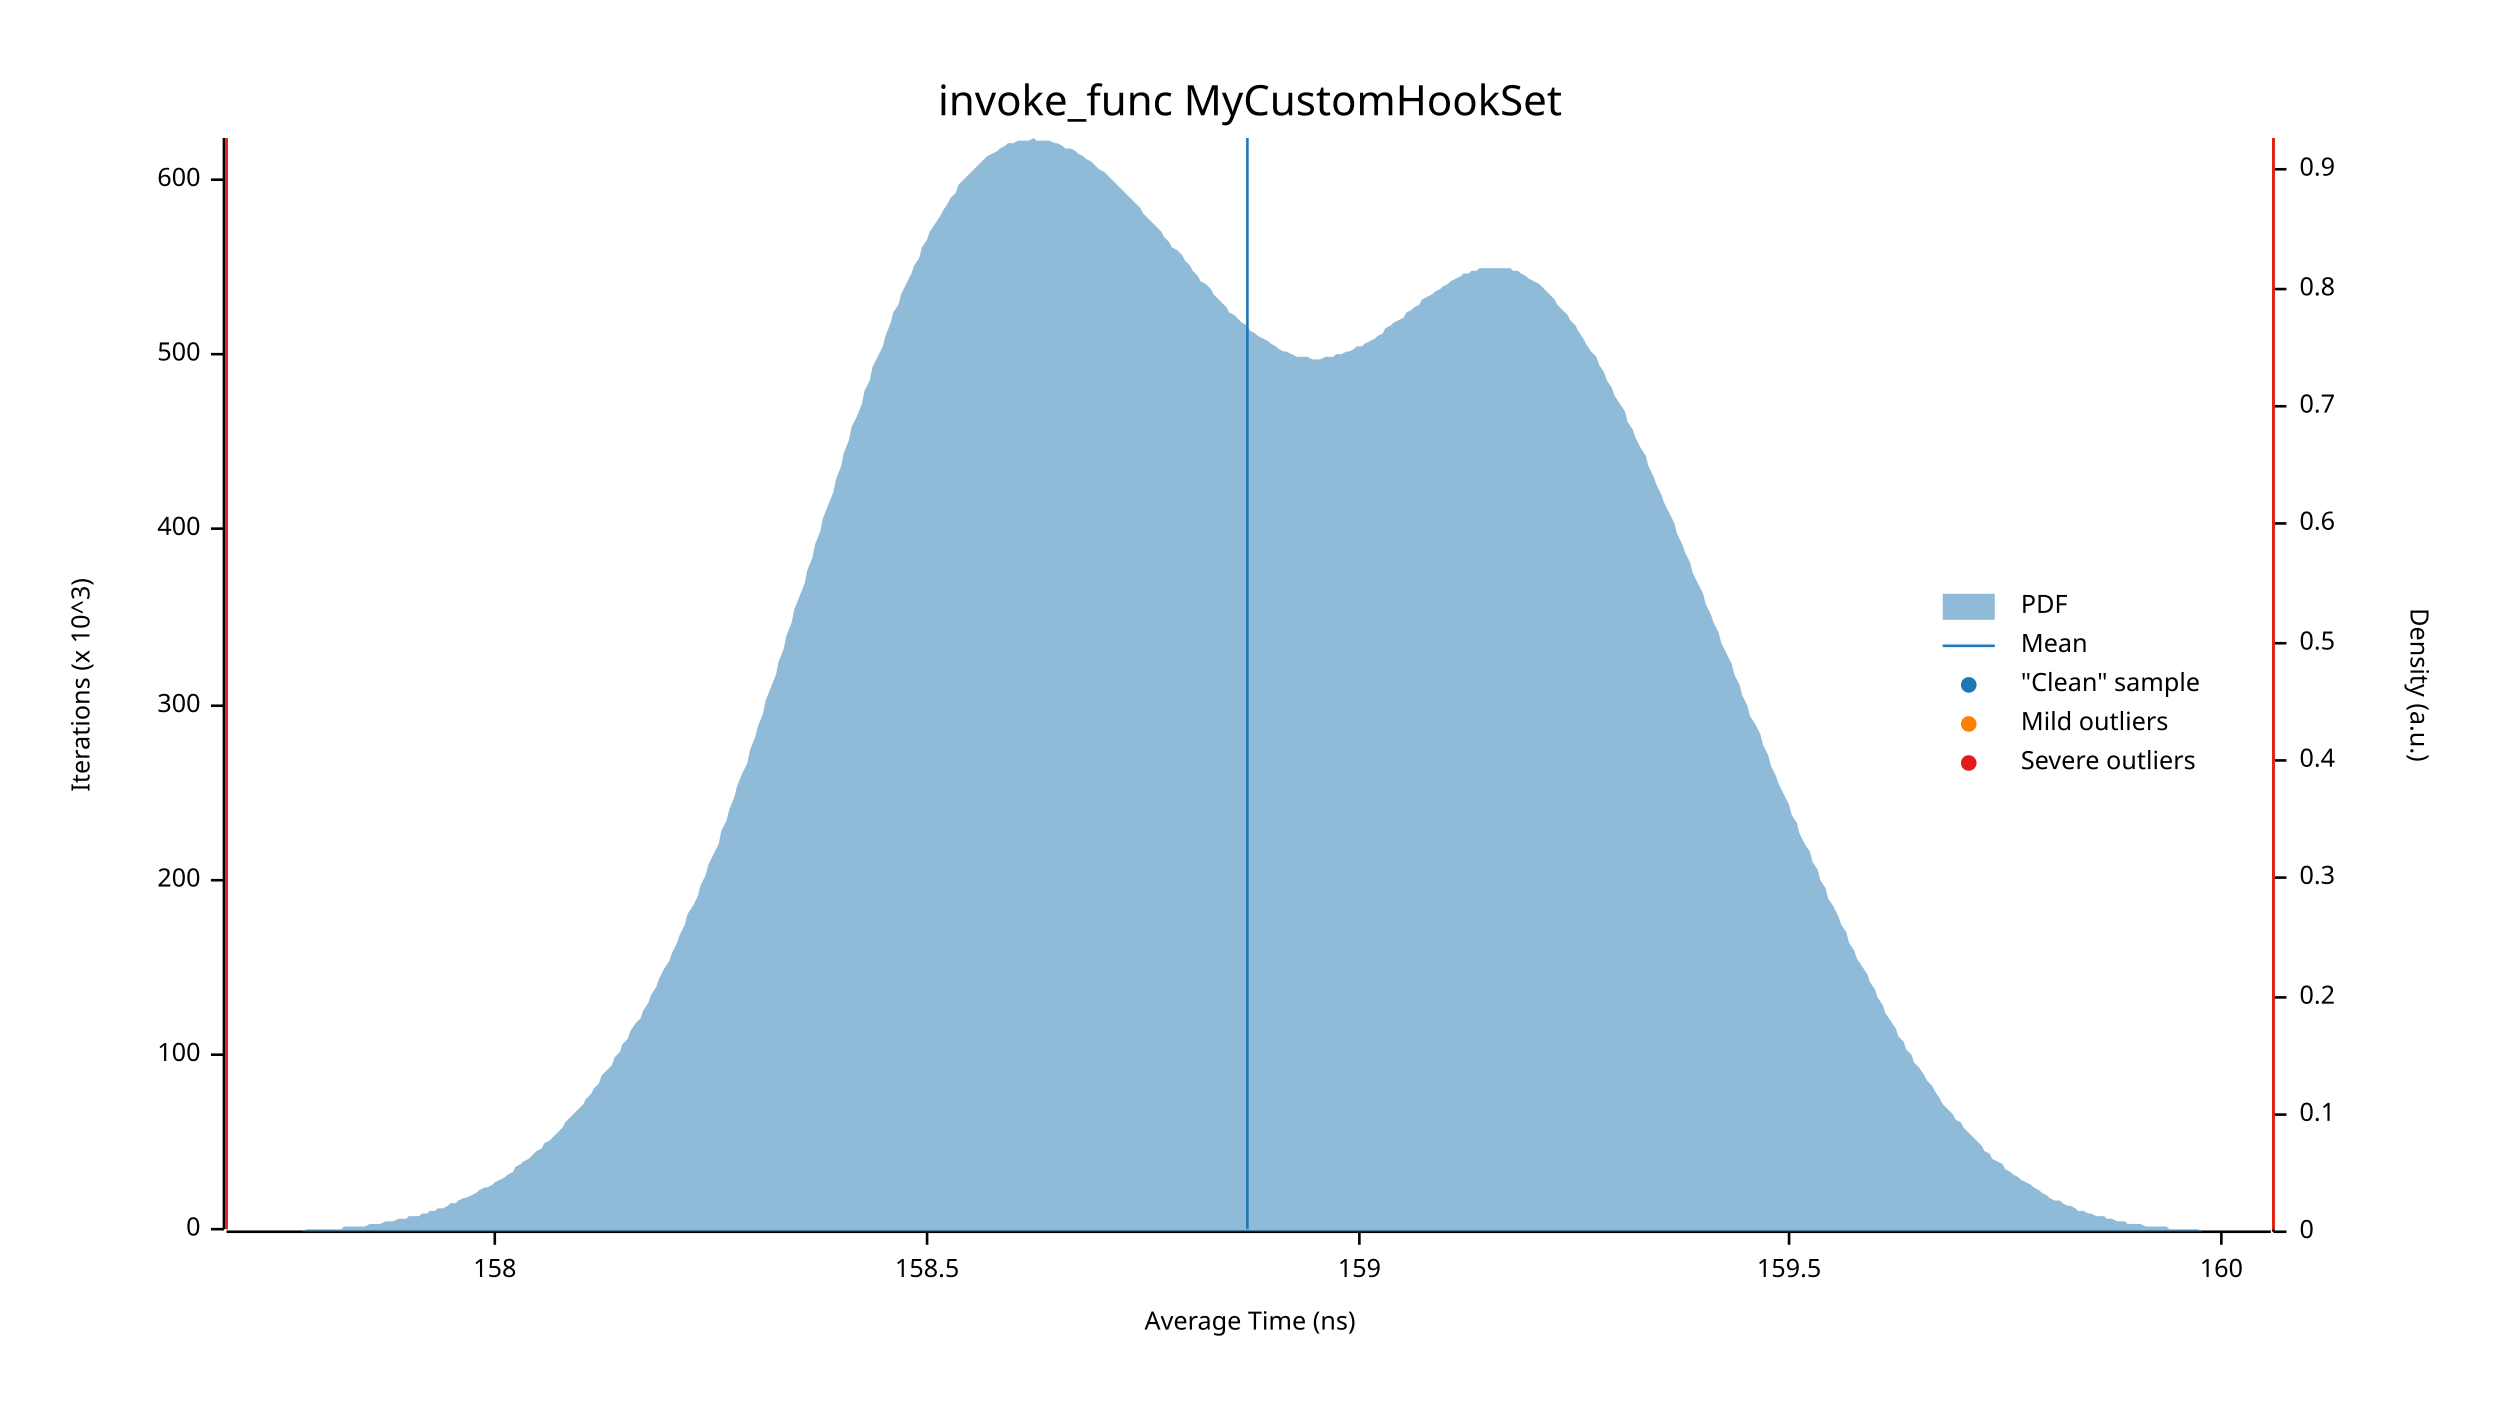
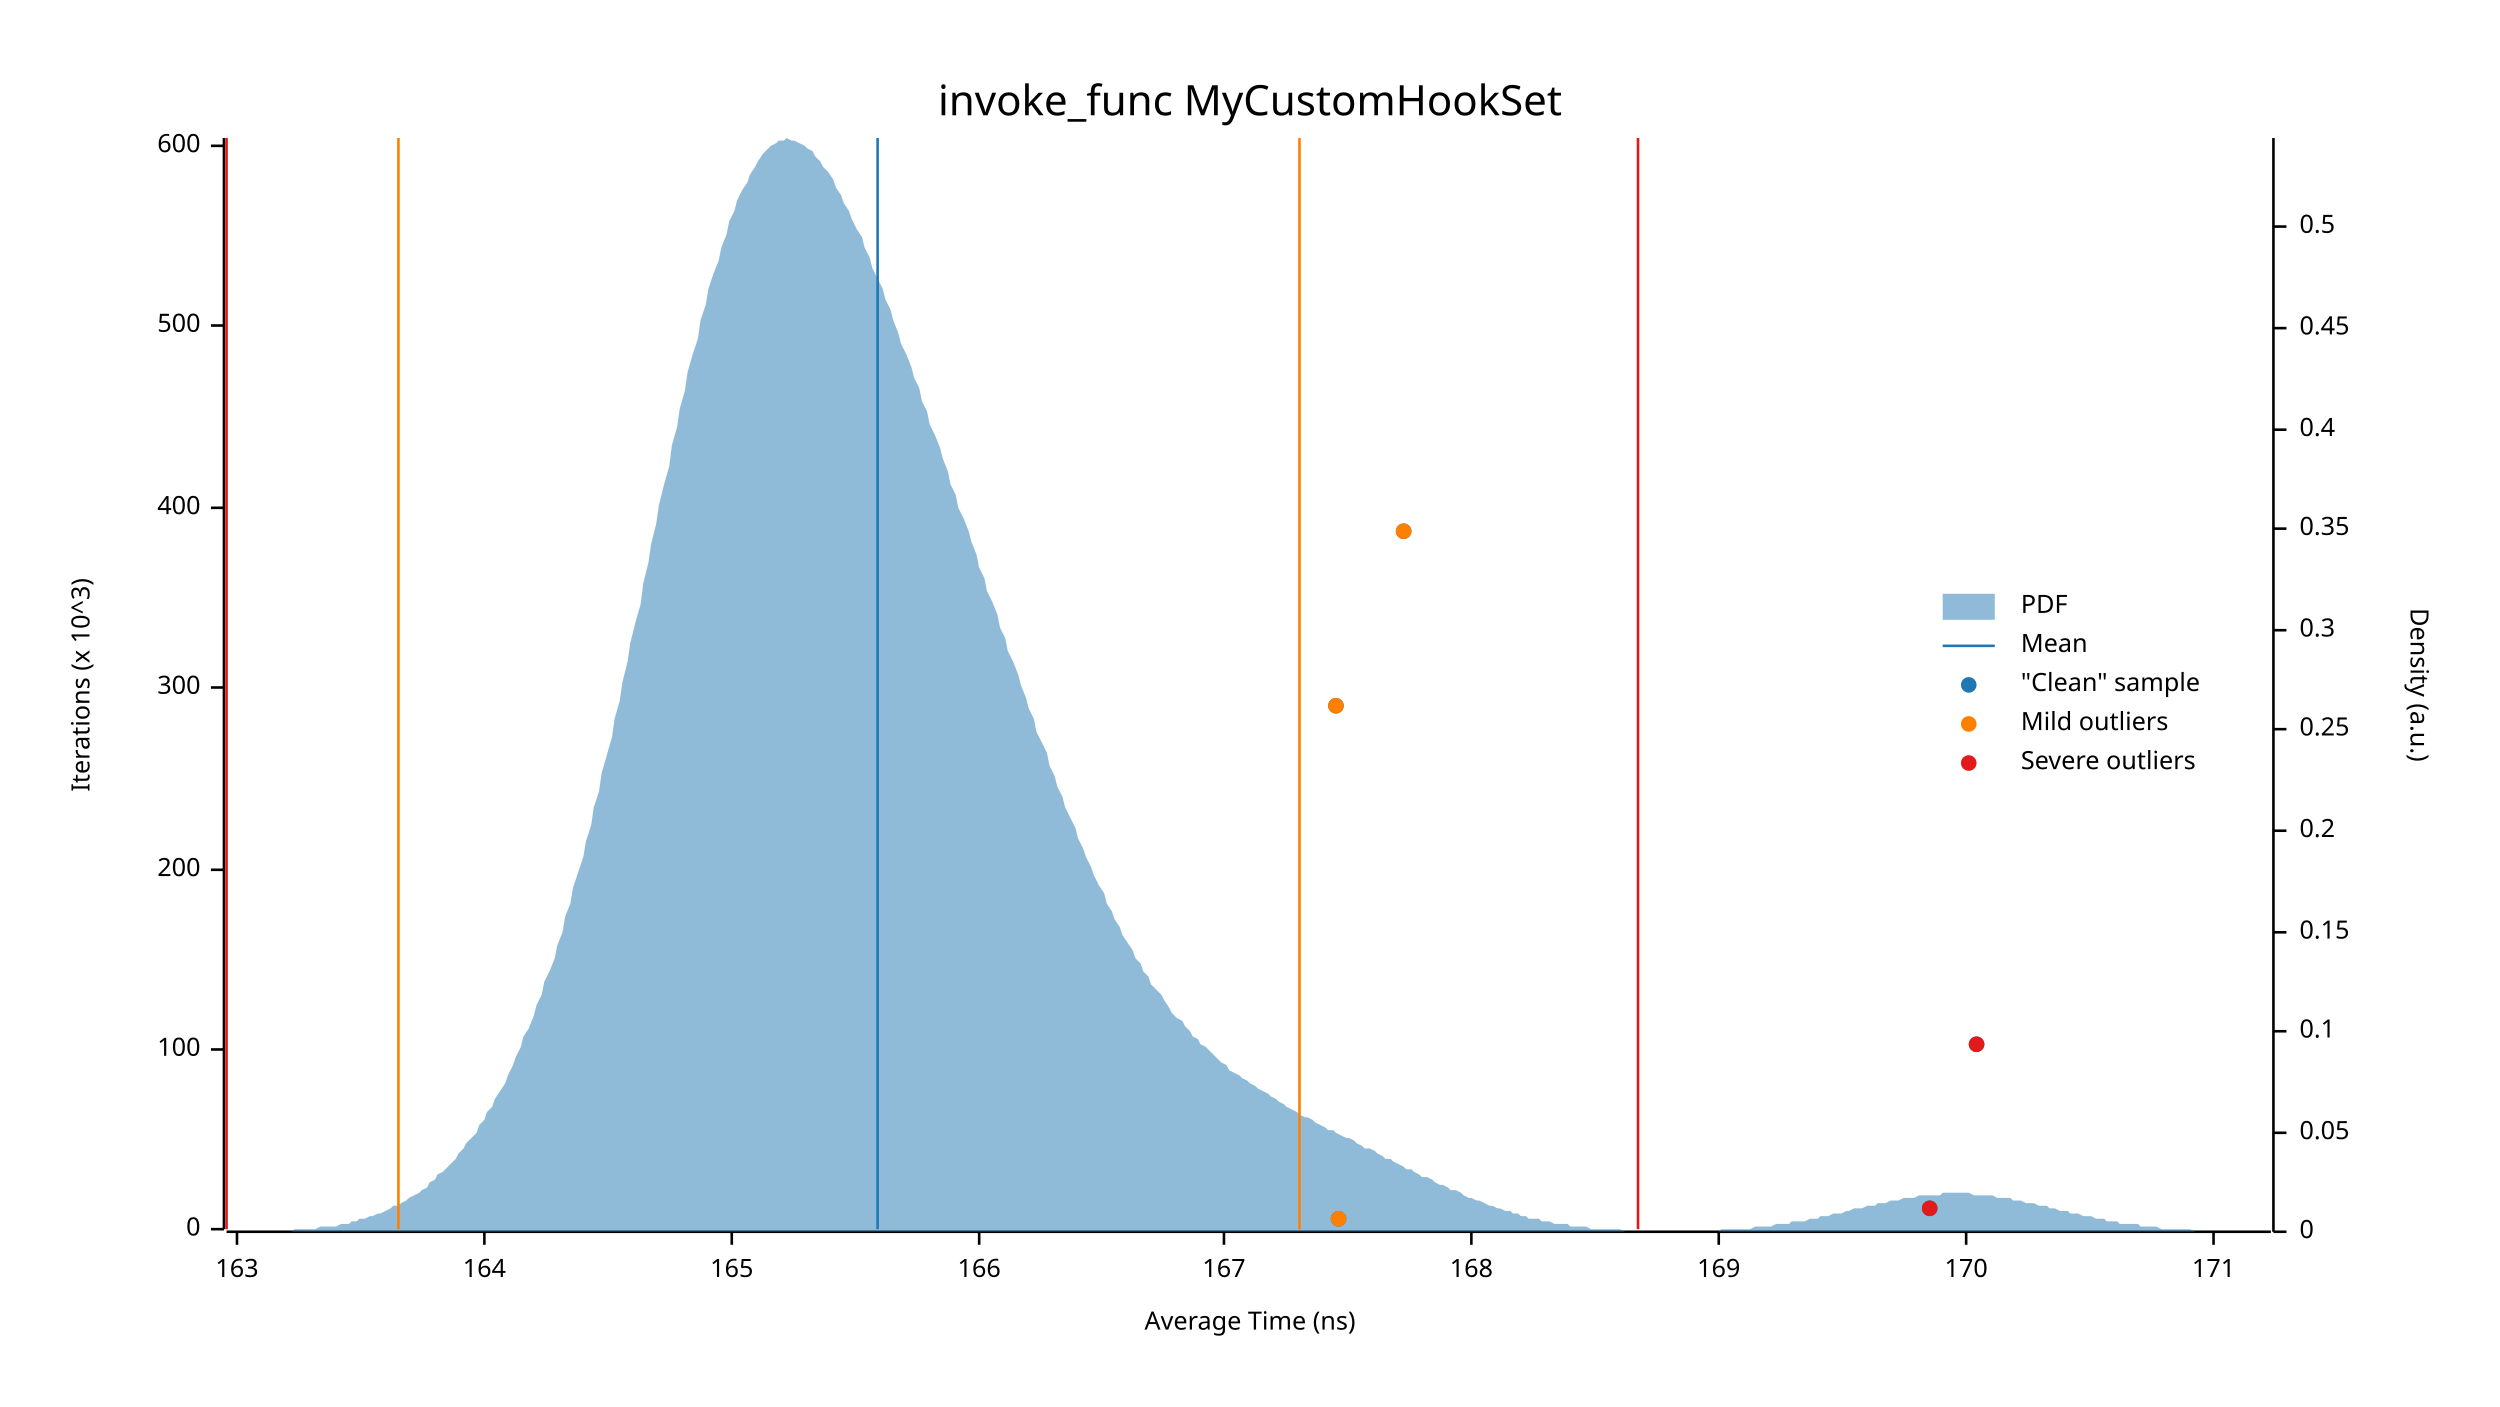
<svg xmlns="http://www.w3.org/2000/svg" width="960" height="540" viewBox="0 0 960 540">
  <text x="480" y="32" dy="0.76em" text-anchor="middle" font-family="sans-serif" font-size="16.129" opacity="1" fill="#000000">
invoke_func MyCustomHookSet
</text>
  <text x="27" y="263" dy="0.76em" text-anchor="middle" font-family="sans-serif" font-size="9.677" opacity="1" fill="#000000" transform="rotate(270, 27, 263)">
Iterations (x 10^3)
</text>
  <text x="480" y="513" dy="-0.5ex" text-anchor="middle" font-family="sans-serif" font-size="9.677" opacity="1" fill="#000000">
Average Time (ns)
</text>
  <polyline fill="none" opacity="1" stroke="#000000" stroke-width="1" points="86,53 86,472 " />
  <text x="77" y="472" dy="0.5ex" text-anchor="end" font-family="sans-serif" font-size="9.677" opacity="1" fill="#000000">
0
</text>
  <polyline fill="none" opacity="1" stroke="#000000" stroke-width="1" points="81,472 86,472 " />
-   <text x="77" y="405" dy="0.5ex" text-anchor="end" font-family="sans-serif" font-size="9.677" opacity="1" fill="#000000">
+   <text x="77" y="403" dy="0.5ex" text-anchor="end" font-family="sans-serif" font-size="9.677" opacity="1" fill="#000000">
100
</text>
-   <polyline fill="none" opacity="1" stroke="#000000" stroke-width="1" points="81,405 86,405 " />
-   <text x="77" y="338" dy="0.5ex" text-anchor="end" font-family="sans-serif" font-size="9.677" opacity="1" fill="#000000">
+   <polyline fill="none" opacity="1" stroke="#000000" stroke-width="1" points="81,403 86,403 " />
+   <text x="77" y="334" dy="0.5ex" text-anchor="end" font-family="sans-serif" font-size="9.677" opacity="1" fill="#000000">
200
</text>
-   <polyline fill="none" opacity="1" stroke="#000000" stroke-width="1" points="81,338 86,338 " />
-   <text x="77" y="271" dy="0.5ex" text-anchor="end" font-family="sans-serif" font-size="9.677" opacity="1" fill="#000000">
+   <polyline fill="none" opacity="1" stroke="#000000" stroke-width="1" points="81,334 86,334 " />
+   <text x="77" y="264" dy="0.5ex" text-anchor="end" font-family="sans-serif" font-size="9.677" opacity="1" fill="#000000">
300
</text>
-   <polyline fill="none" opacity="1" stroke="#000000" stroke-width="1" points="81,271 86,271 " />
-   <text x="77" y="203" dy="0.5ex" text-anchor="end" font-family="sans-serif" font-size="9.677" opacity="1" fill="#000000">
+   <polyline fill="none" opacity="1" stroke="#000000" stroke-width="1" points="81,264 86,264 " />
+   <text x="77" y="195" dy="0.5ex" text-anchor="end" font-family="sans-serif" font-size="9.677" opacity="1" fill="#000000">
400
</text>
-   <polyline fill="none" opacity="1" stroke="#000000" stroke-width="1" points="81,203 86,203 " />
-   <text x="77" y="136" dy="0.5ex" text-anchor="end" font-family="sans-serif" font-size="9.677" opacity="1" fill="#000000">
+   <polyline fill="none" opacity="1" stroke="#000000" stroke-width="1" points="81,195 86,195 " />
+   <text x="77" y="125" dy="0.5ex" text-anchor="end" font-family="sans-serif" font-size="9.677" opacity="1" fill="#000000">
500
</text>
-   <polyline fill="none" opacity="1" stroke="#000000" stroke-width="1" points="81,136 86,136 " />
-   <text x="77" y="69" dy="0.5ex" text-anchor="end" font-family="sans-serif" font-size="9.677" opacity="1" fill="#000000">
+   <polyline fill="none" opacity="1" stroke="#000000" stroke-width="1" points="81,125 86,125 " />
+   <text x="77" y="56" dy="0.5ex" text-anchor="end" font-family="sans-serif" font-size="9.677" opacity="1" fill="#000000">
600
</text>
-   <polyline fill="none" opacity="1" stroke="#000000" stroke-width="1" points="81,69 86,69 " />
+   <polyline fill="none" opacity="1" stroke="#000000" stroke-width="1" points="81,56 86,56 " />
  <polyline fill="none" opacity="1" stroke="#000000" stroke-width="1" points="87,473 872,473 " />
-   <text x="190" y="483" dy="0.76em" text-anchor="middle" font-family="sans-serif" font-size="9.677" opacity="1" fill="#000000">
- 158
+   <text x="91" y="483" dy="0.76em" text-anchor="middle" font-family="sans-serif" font-size="9.677" opacity="1" fill="#000000">
+ 163
</text>
-   <polyline fill="none" opacity="1" stroke="#000000" stroke-width="1" points="190,473 190,478 " />
-   <text x="356" y="483" dy="0.76em" text-anchor="middle" font-family="sans-serif" font-size="9.677" opacity="1" fill="#000000">
- 158.5
+   <polyline fill="none" opacity="1" stroke="#000000" stroke-width="1" points="91,473 91,478 " />
+   <text x="186" y="483" dy="0.76em" text-anchor="middle" font-family="sans-serif" font-size="9.677" opacity="1" fill="#000000">
+ 164
</text>
-   <polyline fill="none" opacity="1" stroke="#000000" stroke-width="1" points="356,473 356,478 " />
-   <text x="522" y="483" dy="0.76em" text-anchor="middle" font-family="sans-serif" font-size="9.677" opacity="1" fill="#000000">
- 159
+   <polyline fill="none" opacity="1" stroke="#000000" stroke-width="1" points="186,473 186,478 " />
+   <text x="281" y="483" dy="0.76em" text-anchor="middle" font-family="sans-serif" font-size="9.677" opacity="1" fill="#000000">
+ 165
</text>
-   <polyline fill="none" opacity="1" stroke="#000000" stroke-width="1" points="522,473 522,478 " />
-   <text x="687" y="483" dy="0.76em" text-anchor="middle" font-family="sans-serif" font-size="9.677" opacity="1" fill="#000000">
- 159.5
+   <polyline fill="none" opacity="1" stroke="#000000" stroke-width="1" points="281,473 281,478 " />
+   <text x="376" y="483" dy="0.76em" text-anchor="middle" font-family="sans-serif" font-size="9.677" opacity="1" fill="#000000">
+ 166
</text>
-   <polyline fill="none" opacity="1" stroke="#000000" stroke-width="1" points="687,473 687,478 " />
-   <text x="853" y="483" dy="0.76em" text-anchor="middle" font-family="sans-serif" font-size="9.677" opacity="1" fill="#000000">
- 160
+   <polyline fill="none" opacity="1" stroke="#000000" stroke-width="1" points="376,473 376,478 " />
+   <text x="470" y="483" dy="0.76em" text-anchor="middle" font-family="sans-serif" font-size="9.677" opacity="1" fill="#000000">
+ 167
</text>
-   <polyline fill="none" opacity="1" stroke="#000000" stroke-width="1" points="853,473 853,478 " />
+   <polyline fill="none" opacity="1" stroke="#000000" stroke-width="1" points="470,473 470,478 " />
+   <text x="565" y="483" dy="0.76em" text-anchor="middle" font-family="sans-serif" font-size="9.677" opacity="1" fill="#000000">
+ 168
+ </text>
+   <polyline fill="none" opacity="1" stroke="#000000" stroke-width="1" points="565,473 565,478 " />
+   <text x="660" y="483" dy="0.76em" text-anchor="middle" font-family="sans-serif" font-size="9.677" opacity="1" fill="#000000">
+ 169
+ </text>
+   <polyline fill="none" opacity="1" stroke="#000000" stroke-width="1" points="660,473 660,478 " />
+   <text x="755" y="483" dy="0.76em" text-anchor="middle" font-family="sans-serif" font-size="9.677" opacity="1" fill="#000000">
+ 170
+ </text>
+   <polyline fill="none" opacity="1" stroke="#000000" stroke-width="1" points="755,473 755,478 " />
+   <text x="850" y="483" dy="0.76em" text-anchor="middle" font-family="sans-serif" font-size="9.677" opacity="1" fill="#000000">
+ 171
+ </text>
+   <polyline fill="none" opacity="1" stroke="#000000" stroke-width="1" points="850,473 850,478 " />
  <text x="933" y="263" dy="0.76em" text-anchor="middle" font-family="sans-serif" font-size="9.677" opacity="1" fill="#000000" transform="rotate(90, 933, 263)">
Density (a.u.)
</text>
  <polyline fill="none" opacity="1" stroke="#000000" stroke-width="1" points="873,53 873,473 " />
  <text x="883" y="473" dy="0.5ex" text-anchor="start" font-family="sans-serif" font-size="9.677" opacity="1" fill="#000000">
0
</text>
  <polyline fill="none" opacity="1" stroke="#000000" stroke-width="1" points="873,473 878,473 " />
-   <text x="883" y="428" dy="0.5ex" text-anchor="start" font-family="sans-serif" font-size="9.677" opacity="1" fill="#000000">
+   <text x="883" y="435" dy="0.5ex" text-anchor="start" font-family="sans-serif" font-size="9.677" opacity="1" fill="#000000">
+ 0.05
+ </text>
+   <polyline fill="none" opacity="1" stroke="#000000" stroke-width="1" points="873,435 878,435 " />
+   <text x="883" y="396" dy="0.5ex" text-anchor="start" font-family="sans-serif" font-size="9.677" opacity="1" fill="#000000">
0.1
</text>
-   <polyline fill="none" opacity="1" stroke="#000000" stroke-width="1" points="873,428 878,428 " />
-   <text x="883" y="383" dy="0.5ex" text-anchor="start" font-family="sans-serif" font-size="9.677" opacity="1" fill="#000000">
+   <polyline fill="none" opacity="1" stroke="#000000" stroke-width="1" points="873,396 878,396 " />
+   <text x="883" y="358" dy="0.5ex" text-anchor="start" font-family="sans-serif" font-size="9.677" opacity="1" fill="#000000">
+ 0.15
+ </text>
+   <polyline fill="none" opacity="1" stroke="#000000" stroke-width="1" points="873,358 878,358 " />
+   <text x="883" y="319" dy="0.5ex" text-anchor="start" font-family="sans-serif" font-size="9.677" opacity="1" fill="#000000">
0.2
</text>
-   <polyline fill="none" opacity="1" stroke="#000000" stroke-width="1" points="873,383 878,383 " />
-   <text x="883" y="337" dy="0.5ex" text-anchor="start" font-family="sans-serif" font-size="9.677" opacity="1" fill="#000000">
+   <polyline fill="none" opacity="1" stroke="#000000" stroke-width="1" points="873,319 878,319 " />
+   <text x="883" y="280" dy="0.5ex" text-anchor="start" font-family="sans-serif" font-size="9.677" opacity="1" fill="#000000">
+ 0.25
+ </text>
+   <polyline fill="none" opacity="1" stroke="#000000" stroke-width="1" points="873,280 878,280 " />
+   <text x="883" y="242" dy="0.5ex" text-anchor="start" font-family="sans-serif" font-size="9.677" opacity="1" fill="#000000">
0.3
</text>
-   <polyline fill="none" opacity="1" stroke="#000000" stroke-width="1" points="873,337 878,337 " />
-   <text x="883" y="292" dy="0.5ex" text-anchor="start" font-family="sans-serif" font-size="9.677" opacity="1" fill="#000000">
+   <polyline fill="none" opacity="1" stroke="#000000" stroke-width="1" points="873,242 878,242 " />
+   <text x="883" y="203" dy="0.5ex" text-anchor="start" font-family="sans-serif" font-size="9.677" opacity="1" fill="#000000">
+ 0.35
+ </text>
+   <polyline fill="none" opacity="1" stroke="#000000" stroke-width="1" points="873,203 878,203 " />
+   <text x="883" y="165" dy="0.5ex" text-anchor="start" font-family="sans-serif" font-size="9.677" opacity="1" fill="#000000">
0.4
</text>
-   <polyline fill="none" opacity="1" stroke="#000000" stroke-width="1" points="873,292 878,292 " />
-   <text x="883" y="247" dy="0.5ex" text-anchor="start" font-family="sans-serif" font-size="9.677" opacity="1" fill="#000000">
+   <polyline fill="none" opacity="1" stroke="#000000" stroke-width="1" points="873,165 878,165 " />
+   <text x="883" y="126" dy="0.5ex" text-anchor="start" font-family="sans-serif" font-size="9.677" opacity="1" fill="#000000">
+ 0.45
+ </text>
+   <polyline fill="none" opacity="1" stroke="#000000" stroke-width="1" points="873,126 878,126 " />
+   <text x="883" y="87" dy="0.5ex" text-anchor="start" font-family="sans-serif" font-size="9.677" opacity="1" fill="#000000">
0.5
</text>
-   <polyline fill="none" opacity="1" stroke="#000000" stroke-width="1" points="873,247 878,247 " />
-   <text x="883" y="201" dy="0.5ex" text-anchor="start" font-family="sans-serif" font-size="9.677" opacity="1" fill="#000000">
- 0.6
- </text>
-   <polyline fill="none" opacity="1" stroke="#000000" stroke-width="1" points="873,201 878,201 " />
-   <text x="883" y="156" dy="0.5ex" text-anchor="start" font-family="sans-serif" font-size="9.677" opacity="1" fill="#000000">
- 0.7
- </text>
-   <polyline fill="none" opacity="1" stroke="#000000" stroke-width="1" points="873,156 878,156 " />
-   <text x="883" y="111" dy="0.5ex" text-anchor="start" font-family="sans-serif" font-size="9.677" opacity="1" fill="#000000">
- 0.8
- </text>
-   <polyline fill="none" opacity="1" stroke="#000000" stroke-width="1" points="873,111 878,111 " />
-   <text x="883" y="65" dy="0.5ex" text-anchor="start" font-family="sans-serif" font-size="9.677" opacity="1" fill="#000000">
- 0.9
- </text>
-   <polyline fill="none" opacity="1" stroke="#000000" stroke-width="1" points="873,65 878,65 " />
-   <polygon opacity="0.5" fill="#1F78B4" points="87,473 88,473 90,473 91,473 93,473 94,473 96,473 98,473 99,473 101,473 102,473 104,473 105,473 107,473 109,473 110,473 112,473 113,473 115,473 116,473 118,472 120,472 121,472 123,472 124,472 126,472 127,472 129,472 131,472 132,471 134,471 135,471 137,471 138,471 140,471 142,470 143,470 145,470 146,470 148,469 150,469 151,469 153,468 154,468 156,468 157,467 159,467 161,467 162,466 164,466 165,465 167,465 168,464 170,464 172,463 173,462 175,462 176,461 178,460 179,460 181,459 183,458 184,457 186,456 187,456 189,455 190,454 192,453 194,452 195,451 197,450 198,448 200,447 201,446 203,445 205,443 206,442 208,441 209,439 211,438 213,436 214,435 216,433 217,431 219,429 220,428 222,426 224,424 225,422 227,420 228,418 230,416 231,413 233,411 235,409 236,406 238,404 239,401 241,399 242,396 244,393 246,391 247,388 249,385 250,382 252,379 253,376 255,372 257,369 258,366 260,362 261,359 263,355 264,351 266,348 268,344 269,340 271,336 272,332 274,328 276,324 277,319 279,315 280,311 282,306 283,302 285,297 287,293 288,288 290,283 291,279 293,274 294,269 296,264 298,259 299,254 301,249 302,244 304,239 305,234 307,229 309,224 310,219 312,214 313,209 315,204 316,199 318,194 320,189 321,184 323,179 324,174 326,169 327,164 329,160 331,155 332,150 334,146 335,141 337,137 339,133 340,129 342,124 343,120 345,117 346,113 348,109 350,105 351,102 353,99 354,95 356,92 357,89 359,86 361,83 362,81 364,78 365,76 367,74 368,71 370,69 372,67 373,66 375,64 376,63 378,61 379,60 381,59 383,58 384,57 386,56 387,55 389,55 391,54 392,54 394,54 395,54 397,53 398,54 400,54 402,54 403,54 405,55 406,55 408,56 409,57 411,57 413,58 414,59 416,60 417,61 419,62 420,63 422,65 424,66 425,67 427,69 428,70 430,72 431,73 433,75 435,77 436,78 438,80 439,82 441,84 442,85 444,87 446,89 447,91 449,93 450,95 452,96 454,98 455,100 457,102 458,104 460,106 461,108 463,109 465,111 466,113 468,115 469,116 471,118 472,120 474,121 476,123 477,124 479,125 480,127 482,128 483,129 485,130 487,131 488,132 490,133 491,134 493,135 494,135 496,136 498,137 499,137 501,137 502,137 504,138 505,138 507,138 509,137 510,137 512,137 513,136 515,136 517,135 518,135 520,134 521,133 523,133 524,132 526,131 528,130 529,129 531,128 532,126 534,125 535,124 537,123 539,122 540,120 542,119 543,118 545,117 546,115 548,114 550,113 551,112 553,111 554,110 556,109 557,108 559,107 561,106 562,105 564,105 565,104 567,104 568,103 570,103 572,103 573,103 575,103 576,103 578,103 580,103 581,104 583,104 584,105 586,106 587,107 589,108 591,109 592,110 594,112 595,113 597,115 598,117 600,119 602,121 603,123 605,125 606,127 608,130 609,132 611,135 613,137 614,140 616,143 617,146 619,149 620,152 622,155 624,158 625,162 627,165 628,168 630,172 632,175 633,179 635,183 636,186 638,190 639,193 641,197 643,201 644,205 646,209 647,212 649,216 650,220 652,224 654,228 655,232 657,236 658,239 660,243 661,247 663,251 665,255 666,259 668,263 669,267 671,271 672,275 674,278 676,282 677,286 679,290 680,294 682,298 683,301 685,305 687,309 688,313 690,316 691,320 693,324 695,327 696,331 698,334 699,338 701,341 702,345 704,348 706,352 707,355 709,358 710,362 712,365 713,368 715,371 717,374 718,377 720,380 721,383 723,386 724,389 726,392 728,395 729,398 731,400 732,403 734,405 735,408 737,410 739,413 740,415 742,417 743,419 745,422 746,424 748,426 750,428 751,430 753,431 754,433 756,435 758,437 759,438 761,440 762,442 764,443 765,445 767,446 769,447 770,449 772,450 773,451 775,452 776,453 778,454 780,455 781,456 783,457 784,458 786,459 787,460 789,461 791,461 792,462 794,463 795,463 797,464 798,465 800,465 802,466 803,466 805,467 806,467 808,467 809,468 811,468 813,469 814,469 816,469 817,470 819,470 821,470 822,470 824,471 825,471 827,471 828,471 830,471 832,471 833,472 835,472 836,472 838,472 839,472 841,472 843,472 844,472 846,473 847,473 849,473 850,473 852,473 854,473 855,473 857,473 858,473 860,473 861,473 863,473 865,473 866,473 868,473 869,473 871,473 873,473 873,473 87,473 " />
-   <polyline fill="none" opacity="1" stroke="#1F78B4" stroke-width="1" points="479,472 479,53 " />
-   <polyline fill="none" opacity="1" stroke="#FF7F00" stroke-width="1" points="87,472 87,53 " />
-   <polyline fill="none" opacity="1" stroke="#FF7F00" stroke-width="1" points="873,472 873,53 " />
+   <polyline fill="none" opacity="1" stroke="#000000" stroke-width="1" points="873,87 878,87 " />
+   <polygon opacity="0.5" fill="#1F78B4" points="87,473 88,473 90,473 91,473 93,473 94,473 96,473 98,473 99,473 101,473 102,473 104,473 105,473 107,473 109,473 110,473 112,473 113,472 115,472 116,472 118,472 120,472 121,472 123,471 124,471 126,471 127,471 129,471 131,470 132,470 134,470 135,469 137,469 138,468 140,468 142,467 143,467 145,466 146,466 148,465 150,464 151,463 153,463 154,462 156,461 157,460 159,459 161,458 162,457 164,456 165,454 167,453 168,451 170,450 172,448 173,447 175,445 176,443 178,441 179,439 181,437 183,435 184,432 186,430 187,427 189,425 190,422 192,419 194,416 195,413 197,409 198,406 200,402 201,398 203,395 205,390 206,386 208,382 209,377 211,373 213,368 214,363 216,358 217,352 219,347 220,341 222,335 224,329 225,323 227,317 228,310 230,304 231,297 233,290 235,283 236,276 238,269 239,262 241,254 242,247 244,239 246,232 247,224 249,216 250,209 252,201 253,194 255,186 257,179 258,171 260,164 261,157 263,150 264,143 266,136 268,130 269,123 271,117 272,111 274,105 276,100 277,95 279,90 280,85 282,81 283,77 285,73 287,70 288,67 290,64 291,62 293,59 294,58 296,56 298,55 299,54 301,54 302,53 304,54 305,54 307,55 309,56 310,57 312,58 313,60 315,62 316,64 318,66 320,69 321,72 323,75 324,78 326,81 327,84 329,88 331,91 332,95 334,99 335,103 337,107 339,111 340,115 342,119 343,123 345,128 346,132 348,136 350,141 351,145 353,149 354,154 356,158 357,163 359,167 361,172 362,176 364,181 365,186 367,190 368,195 370,199 372,204 373,208 375,213 376,218 378,222 379,227 381,231 383,236 384,241 386,245 387,250 389,254 391,259 392,263 394,268 395,272 397,276 398,281 400,285 402,289 403,294 405,298 406,302 408,306 409,310 411,314 413,318 414,322 416,326 417,329 419,333 420,336 422,340 424,343 425,347 427,350 428,353 430,356 431,359 433,362 435,365 436,368 438,370 439,373 441,375 442,378 444,380 446,382 447,384 449,387 450,389 452,391 454,392 455,394 457,396 458,398 460,399 461,401 463,402 465,404 466,405 468,407 469,408 471,409 472,411 474,412 476,413 477,414 479,415 480,416 482,417 483,418 485,419 487,420 488,421 490,422 491,423 493,424 494,425 496,426 498,427 499,428 501,429 502,429 504,430 505,431 507,432 509,433 510,434 512,434 513,435 515,436 517,437 518,437 520,438 521,439 523,440 524,441 526,441 528,442 529,443 531,444 532,445 534,445 535,446 537,447 539,448 540,449 542,449 543,450 545,451 546,452 548,452 550,453 551,454 553,455 554,455 556,456 557,457 559,457 561,458 562,459 564,460 565,460 567,461 568,461 570,462 572,463 573,463 575,464 576,464 578,465 580,465 581,466 583,466 584,467 586,467 587,468 589,468 591,468 592,469 594,469 595,469 597,470 598,470 600,470 602,470 603,471 605,471 606,471 608,471 609,471 611,472 613,472 614,472 616,472 617,472 619,472 620,472 622,472 624,473 625,473 627,473 628,473 630,473 632,473 633,473 635,473 636,473 638,473 639,473 641,473 643,473 644,473 646,473 647,473 649,473 650,473 652,473 654,473 655,473 657,473 658,473 660,473 661,472 663,472 665,472 666,472 668,472 669,472 671,472 672,472 674,471 676,471 677,471 679,471 680,471 682,470 683,470 685,470 687,470 688,469 690,469 691,469 693,469 695,468 696,468 698,468 699,467 701,467 702,467 704,466 706,466 707,466 709,465 710,465 712,464 713,464 715,464 717,463 718,463 720,463 721,462 723,462 724,462 726,461 728,461 729,461 731,460 732,460 734,460 735,460 737,459 739,459 740,459 742,459 743,459 745,459 746,458 748,458 750,458 751,458 753,458 754,458 756,458 758,459 759,459 761,459 762,459 764,459 765,459 767,460 769,460 770,460 772,460 773,461 775,461 776,461 778,462 780,462 781,462 783,463 784,463 786,463 787,464 789,464 791,465 792,465 794,465 795,466 797,466 798,466 800,467 802,467 803,467 805,468 806,468 808,468 809,469 811,469 813,469 814,470 816,470 817,470 819,470 821,470 822,471 824,471 825,471 827,471 828,471 830,472 832,472 833,472 835,472 836,472 838,472 839,472 841,472 843,473 844,473 846,473 847,473 849,473 850,473 852,473 854,473 855,473 857,473 858,473 860,473 861,473 863,473 865,473 866,473 868,473 869,473 871,473 873,473 873,473 87,473 " />
+   <polyline fill="none" opacity="1" stroke="#1F78B4" stroke-width="1" points="337,472 337,53 " />
+   <polyline fill="none" opacity="1" stroke="#FF7F00" stroke-width="1" points="153,472 153,53 " />
+   <polyline fill="none" opacity="1" stroke="#FF7F00" stroke-width="1" points="499,472 499,53 " />
  <polyline fill="none" opacity="1" stroke="#E31A1C" stroke-width="1" points="87,472 87,53 " />
-   <polyline fill="none" opacity="1" stroke="#E31A1C" stroke-width="1" points="873,472 873,53 " />
+   <polyline fill="none" opacity="1" stroke="#E31A1C" stroke-width="1" points="629,472 629,53 " />
+   <circle cx="514" cy="468" r="3" opacity="1" fill="#1F78B4" stroke="none" stroke-width="1" />
+   <circle cx="741" cy="464" r="3" opacity="1" fill="#1F78B4" stroke="none" stroke-width="1" />
+   <circle cx="759" cy="401" r="3" opacity="1" fill="#1F78B4" stroke="none" stroke-width="1" />
+   <circle cx="513" cy="271" r="3" opacity="1" fill="#1F78B4" stroke="none" stroke-width="1" />
+   <circle cx="539" cy="204" r="3" opacity="1" fill="#1F78B4" stroke="none" stroke-width="1" />
+   <circle cx="514" cy="468" r="3" opacity="1" fill="#FF7F00" stroke="none" stroke-width="1" />
+   <circle cx="513" cy="271" r="3" opacity="1" fill="#FF7F00" stroke="none" stroke-width="1" />
+   <circle cx="539" cy="204" r="3" opacity="1" fill="#FF7F00" stroke="none" stroke-width="1" />
+   <circle cx="741" cy="464" r="3" opacity="1" fill="#E31A1C" stroke="none" stroke-width="1" />
+   <circle cx="759" cy="401" r="3" opacity="1" fill="#E31A1C" stroke="none" stroke-width="1" />
  <text x="776" y="228" dy="0.76em" text-anchor="start" font-family="sans-serif" font-size="9.677" opacity="1" fill="#000000">
PDF
</text>
  <text x="776" y="243" dy="0.76em" text-anchor="start" font-family="sans-serif" font-size="9.677" opacity="1" fill="#000000">
Mean
</text>
  <text x="776" y="258" dy="0.76em" text-anchor="start" font-family="sans-serif" font-size="9.677" opacity="1" fill="#000000">
"Clean" sample
</text>
  <text x="776" y="273" dy="0.76em" text-anchor="start" font-family="sans-serif" font-size="9.677" opacity="1" fill="#000000">
Mild outliers
</text>
  <text x="776" y="288" dy="0.76em" text-anchor="start" font-family="sans-serif" font-size="9.677" opacity="1" fill="#000000">
Severe outliers
</text>
  <rect x="746" y="228" width="20" height="10" opacity="0.5" fill="#1F78B4" stroke="none" />
  <polyline fill="none" opacity="1" stroke="#1F78B4" stroke-width="1" points="746,248 766,248 " />
  <circle cx="756" cy="263" r="3" opacity="1" fill="#1F78B4" stroke="none" stroke-width="1" />
  <circle cx="756" cy="278" r="3" opacity="1" fill="#FF7F00" stroke="none" stroke-width="1" />
  <circle cx="756" cy="293" r="3" opacity="1" fill="#E31A1C" stroke="none" stroke-width="1" />
</svg>
